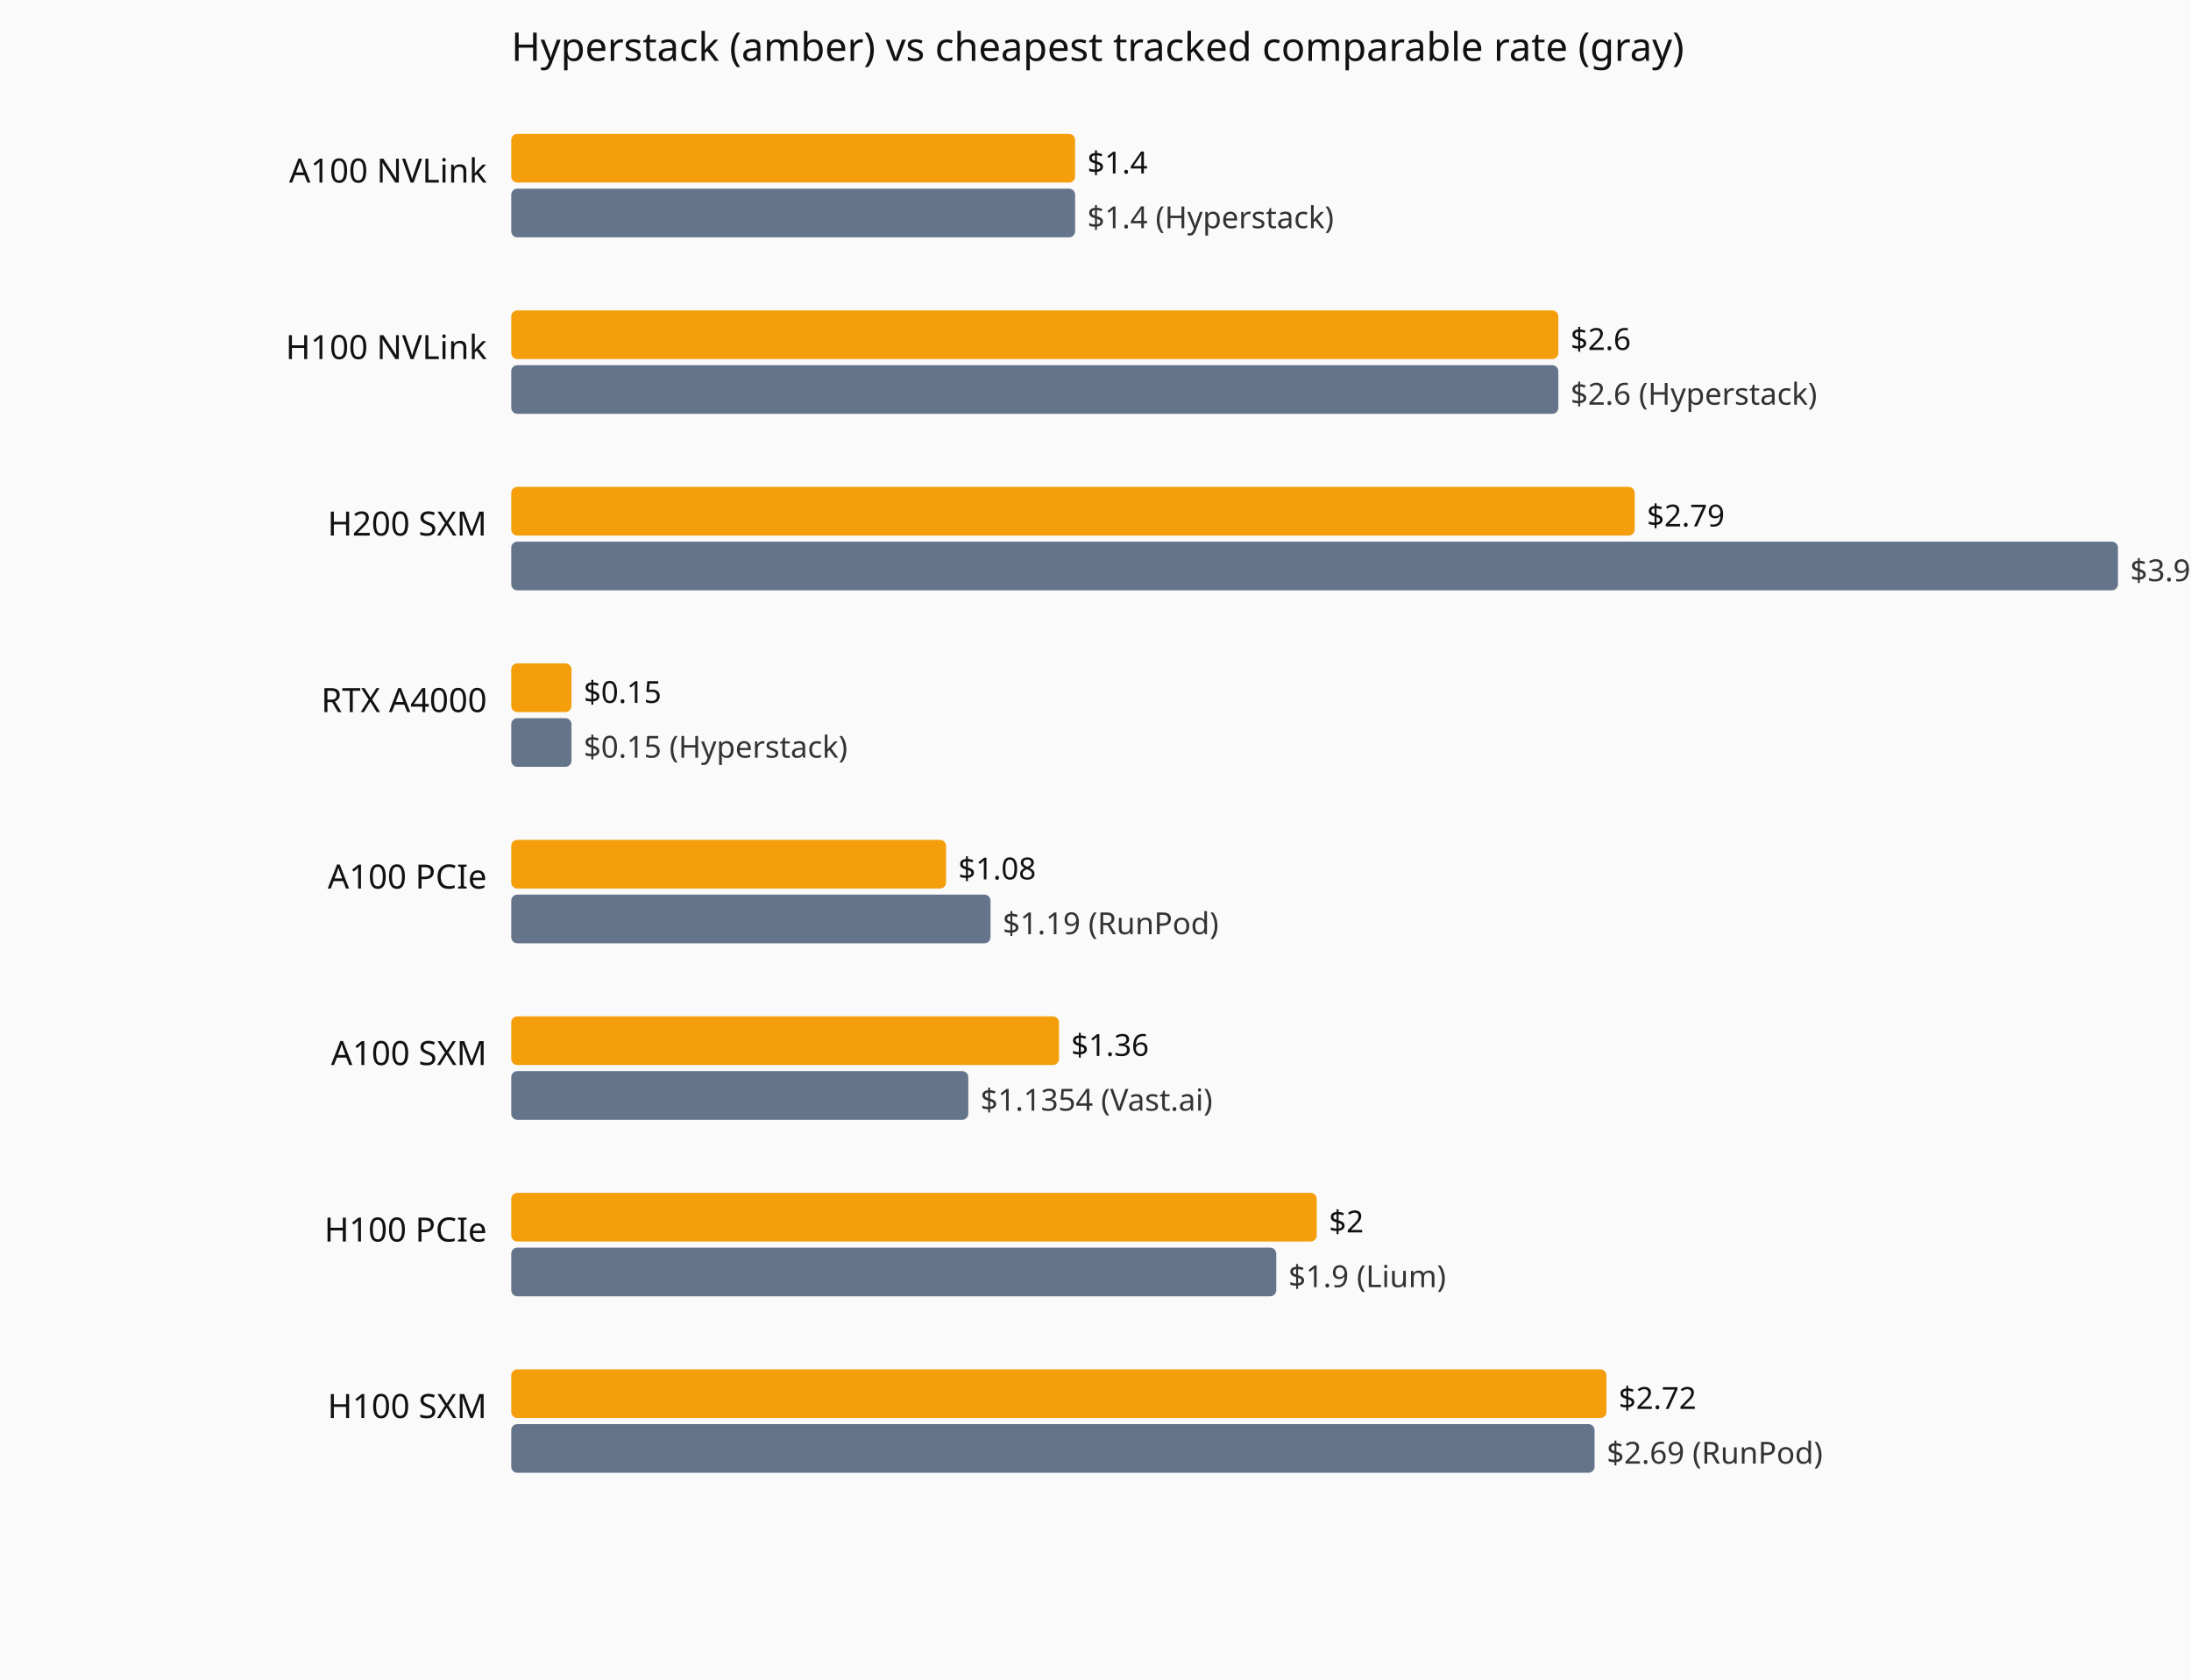
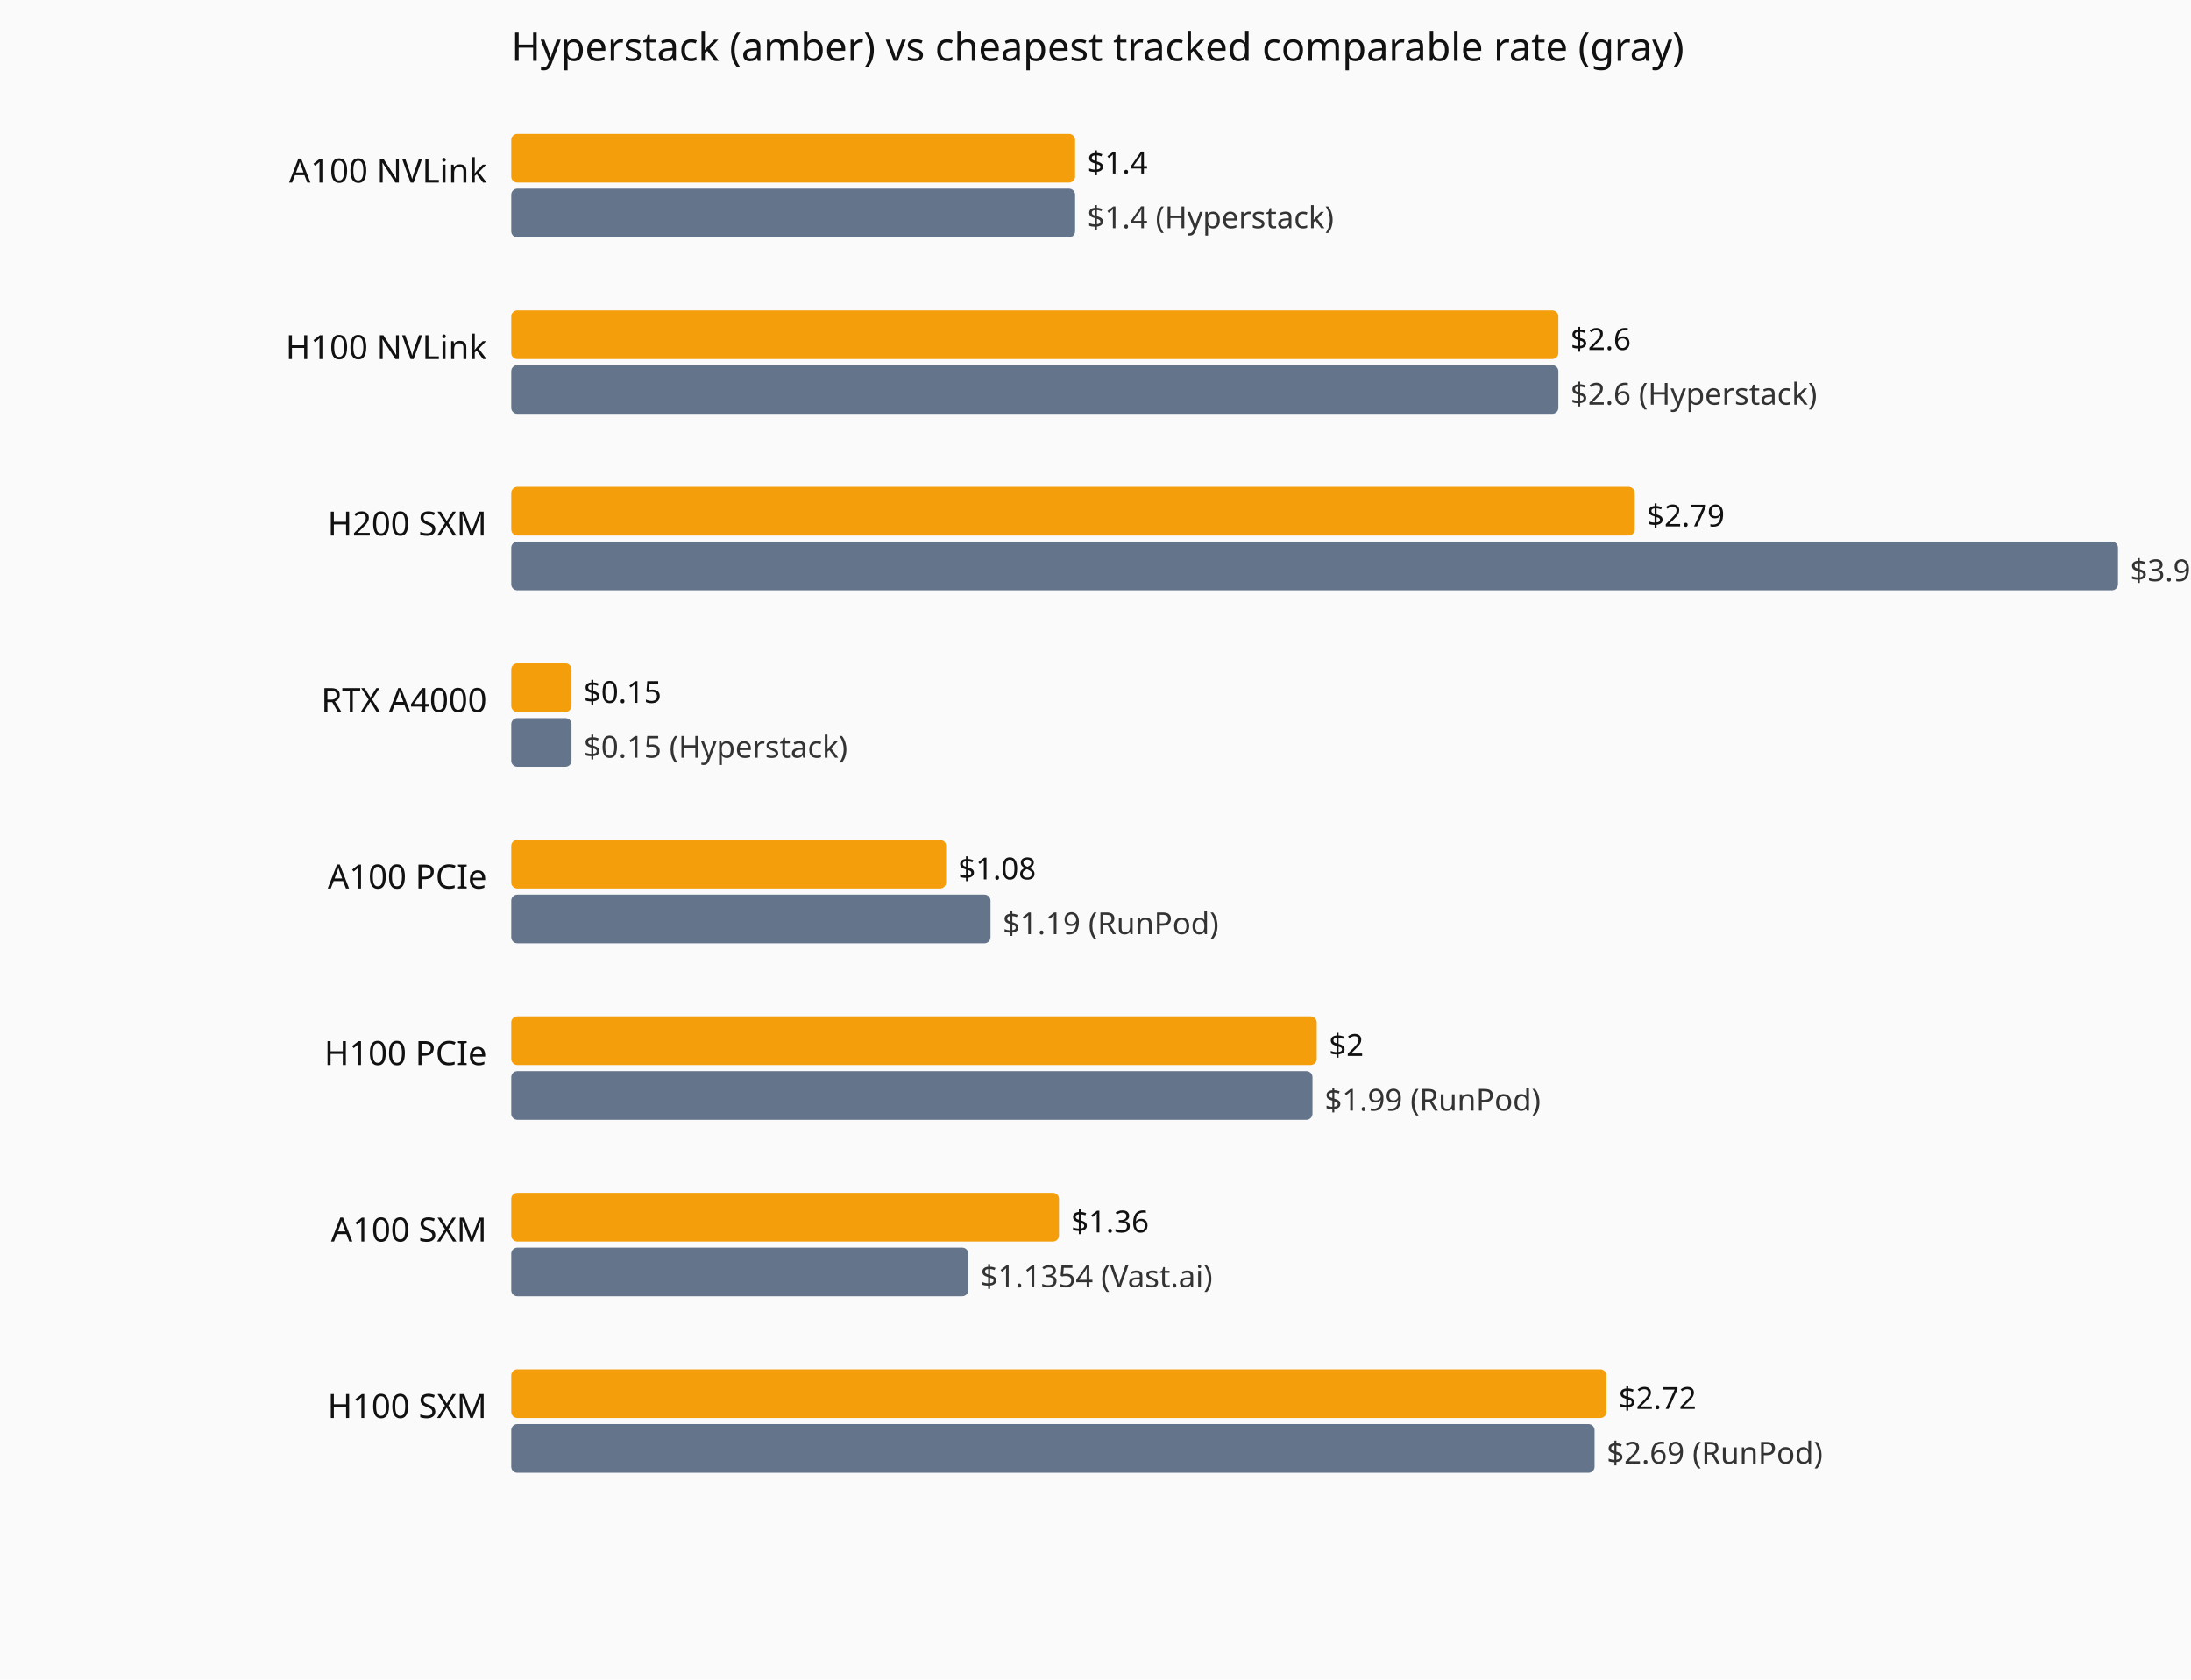
<svg xmlns="http://www.w3.org/2000/svg" viewBox="0 0 720 552" role="img" aria-label="Current hourly rate versus the cheapest tracked vendor, by GPU model.">
  <rect width="720" height="552" fill="#fafafa" />
  <text x="168" y="20" font-family="system-ui,sans-serif" font-size="13" fill="#111">Hyperstack (amber) vs cheapest tracked comparable rate (gray)</text>
  <text x="160" y="60" text-anchor="end" font-family="system-ui,sans-serif" font-size="11" fill="#111">A100 NVLink</text>
  <rect x="168" y="44" width="185.3" height="16" fill="#f59e0b" rx="2" />
  <text x="357.3" y="57" font-family="system-ui,sans-serif" font-size="10" fill="#111">$1.4</text>
  <rect x="168" y="62" width="185.3" height="16" fill="#64748b" rx="2" />
  <text x="357.3" y="75" font-family="system-ui,sans-serif" font-size="10" fill="#333">$1.4 (Hyperstack)</text>
  <text x="160" y="118" text-anchor="end" font-family="system-ui,sans-serif" font-size="11" fill="#111">H100 NVLink</text>
  <rect x="168" y="102" width="344.1" height="16" fill="#f59e0b" rx="2" />
  <text x="516.1" y="115" font-family="system-ui,sans-serif" font-size="10" fill="#111">$2.6</text>
  <rect x="168" y="120" width="344.1" height="16" fill="#64748b" rx="2" />
  <text x="516.1" y="133" font-family="system-ui,sans-serif" font-size="10" fill="#333">$2.6 (Hyperstack)</text>
  <text x="160" y="176" text-anchor="end" font-family="system-ui,sans-serif" font-size="11" fill="#111">H200 SXM</text>
  <rect x="168" y="160" width="369.2" height="16" fill="#f59e0b" rx="2" />
  <text x="541.2" y="173" font-family="system-ui,sans-serif" font-size="10" fill="#111">$2.79</text>
  <rect x="168" y="178" width="528.0" height="16" fill="#64748b" rx="2" />
  <text x="700.0" y="191" font-family="system-ui,sans-serif" font-size="10" fill="#333">$3.99 (Hyperstack)</text>
  <text x="160" y="234" text-anchor="end" font-family="system-ui,sans-serif" font-size="11" fill="#111">RTX A4000</text>
  <rect x="168" y="218" width="19.8" height="16" fill="#f59e0b" rx="2" />
  <text x="191.8" y="231" font-family="system-ui,sans-serif" font-size="10" fill="#111">$0.15</text>
  <rect x="168" y="236" width="19.8" height="16" fill="#64748b" rx="2" />
  <text x="191.8" y="249" font-family="system-ui,sans-serif" font-size="10" fill="#333">$0.15 (Hyperstack)</text>
  <text x="160" y="292" text-anchor="end" font-family="system-ui,sans-serif" font-size="11" fill="#111">A100 PCIe</text>
  <rect x="168" y="276" width="142.9" height="16" fill="#f59e0b" rx="2" />
  <text x="314.9" y="289" font-family="system-ui,sans-serif" font-size="10" fill="#111">$1.08</text>
  <rect x="168" y="294" width="157.5" height="16" fill="#64748b" rx="2" />
  <text x="329.5" y="307" font-family="system-ui,sans-serif" font-size="10" fill="#333">$1.19 (RunPod)</text>
-   <text x="160" y="350" text-anchor="end" font-family="system-ui,sans-serif" font-size="11" fill="#111">A100 SXM</text>
-   <rect x="168" y="334" width="180.0" height="16" fill="#f59e0b" rx="2" />
-   <text x="352.0" y="347" font-family="system-ui,sans-serif" font-size="10" fill="#111">$1.36</text>
-   <rect x="168" y="352" width="150.2" height="16" fill="#64748b" rx="2" />
-   <text x="322.2" y="365" font-family="system-ui,sans-serif" font-size="10" fill="#333">$1.1354 (Vast.ai)</text>
-   <text x="160" y="408" text-anchor="end" font-family="system-ui,sans-serif" font-size="11" fill="#111">H100 PCIe</text>
-   <rect x="168" y="392" width="264.7" height="16" fill="#f59e0b" rx="2" />
-   <text x="436.7" y="405" font-family="system-ui,sans-serif" font-size="10" fill="#111">$2</text>
-   <rect x="168" y="410" width="251.4" height="16" fill="#64748b" rx="2" />
-   <text x="423.4" y="423" font-family="system-ui,sans-serif" font-size="10" fill="#333">$1.9 (Lium)</text>
+   <text x="160" y="350" text-anchor="end" font-family="system-ui,sans-serif" font-size="11" fill="#111">H100 PCIe</text>
+   <rect x="168" y="334" width="264.7" height="16" fill="#f59e0b" rx="2" />
+   <text x="436.7" y="347" font-family="system-ui,sans-serif" font-size="10" fill="#111">$2</text>
+   <rect x="168" y="352" width="263.3" height="16" fill="#64748b" rx="2" />
+   <text x="435.3" y="365" font-family="system-ui,sans-serif" font-size="10" fill="#333">$1.99 (RunPod)</text>
+   <text x="160" y="408" text-anchor="end" font-family="system-ui,sans-serif" font-size="11" fill="#111">A100 SXM</text>
+   <rect x="168" y="392" width="180.0" height="16" fill="#f59e0b" rx="2" />
+   <text x="352.0" y="405" font-family="system-ui,sans-serif" font-size="10" fill="#111">$1.36</text>
+   <rect x="168" y="410" width="150.2" height="16" fill="#64748b" rx="2" />
+   <text x="322.2" y="423" font-family="system-ui,sans-serif" font-size="10" fill="#333">$1.1354 (Vast.ai)</text>
  <text x="160" y="466" text-anchor="end" font-family="system-ui,sans-serif" font-size="11" fill="#111">H100 SXM</text>
  <rect x="168" y="450" width="359.9" height="16" fill="#f59e0b" rx="2" />
  <text x="531.9" y="463" font-family="system-ui,sans-serif" font-size="10" fill="#111">$2.72</text>
  <rect x="168" y="468" width="356.0" height="16" fill="#64748b" rx="2" />
  <text x="528.0" y="481" font-family="system-ui,sans-serif" font-size="10" fill="#333">$2.69 (RunPod)</text>
</svg>
